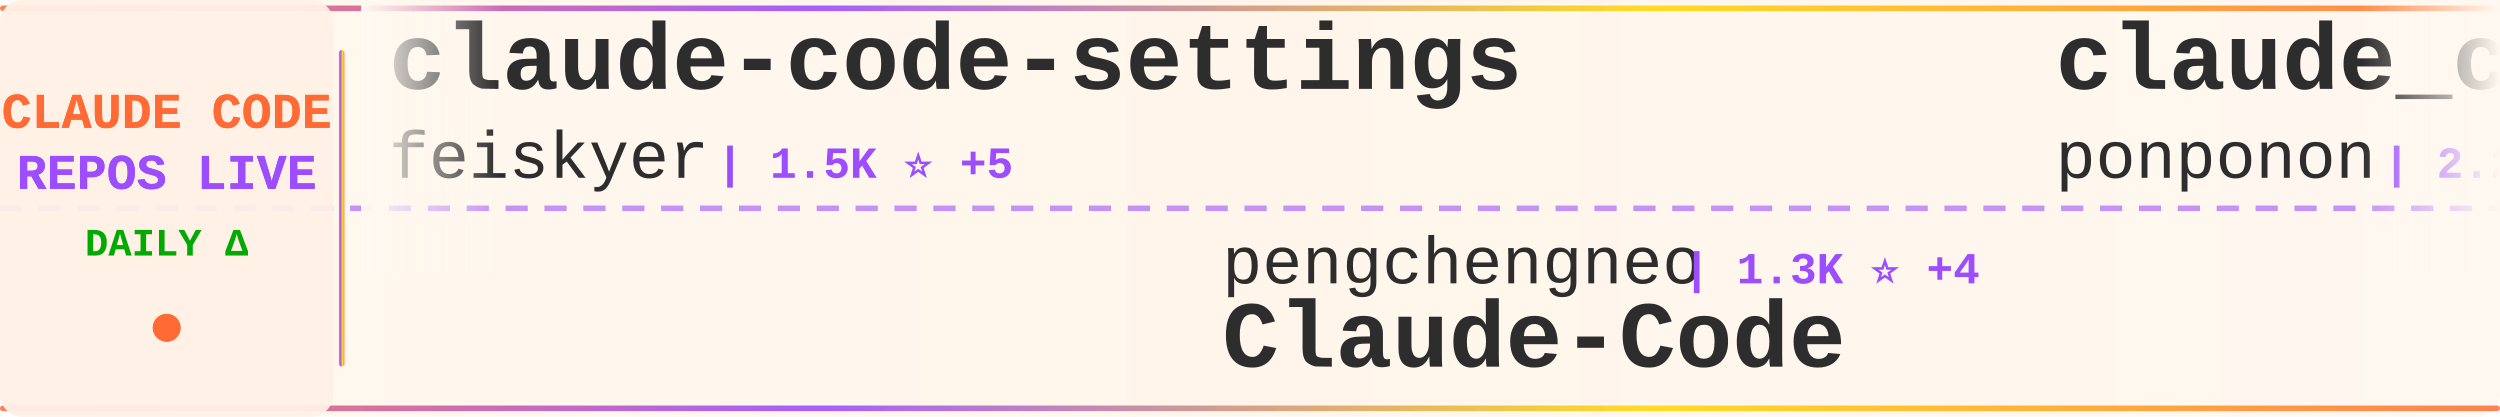
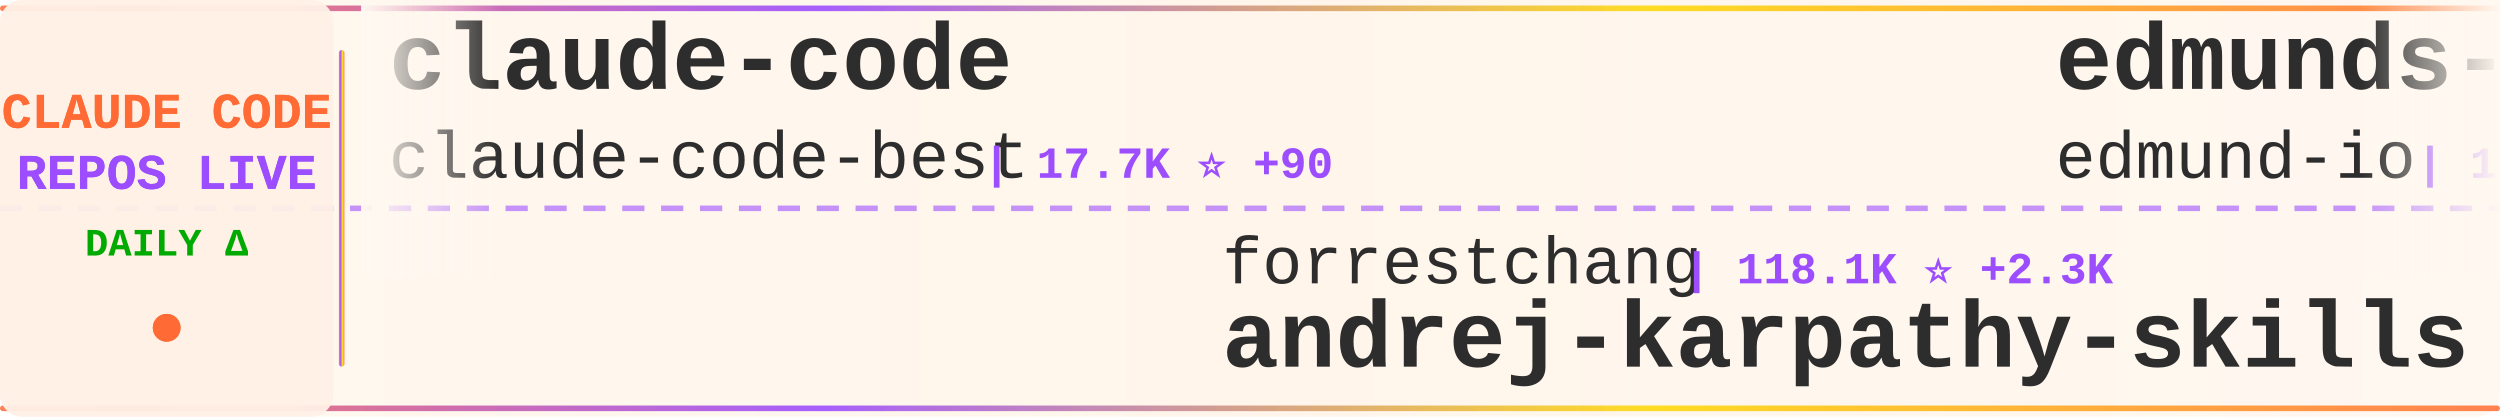
<svg xmlns="http://www.w3.org/2000/svg" width="900" height="150">
  <defs>
    <linearGradient id="tickerBg" x1="0%" y1="0%" x2="100%" y2="0%">
      <stop offset="0%" style="stop-color:#fff8f0;stop-opacity:0.98" />
      <stop offset="50%" style="stop-color:#fff5eb;stop-opacity:1" />
      <stop offset="100%" style="stop-color:#fff8f0;stop-opacity:0.98" />
    </linearGradient>
    <linearGradient id="borderGrad" x1="0%" y1="0%" x2="100%" y2="0%">
      <stop offset="0%" style="stop-color:#FF6B35;stop-opacity:0.85">
        <animate attributeName="stop-opacity" values="0.85;1;0.85" dur="2s" repeatCount="indefinite" />
      </stop>
      <stop offset="33%" style="stop-color:#9C4EFF;stop-opacity:0.9">
        <animate attributeName="stop-opacity" values="0.9;1;0.9" dur="2.2s" repeatCount="indefinite" />
      </stop>
      <stop offset="66%" style="stop-color:#FFD700;stop-opacity:0.85">
        <animate attributeName="stop-opacity" values="0.85;1;0.85" dur="1.8s" repeatCount="indefinite" />
      </stop>
      <stop offset="100%" style="stop-color:#FF6B35;stop-opacity:0.85">
        <animate attributeName="stop-opacity" values="0.85;1;0.85" dur="2s" repeatCount="indefinite" />
      </stop>
    </linearGradient>
    <filter id="textGlow">
      <feGaussianBlur stdDeviation="0.15" result="coloredBlur" />
      <feMerge>
        <feMergeNode in="coloredBlur" />
        <feMergeNode in="SourceGraphic" />
      </feMerge>
    </filter>
    <filter id="metricGlow">
      <feGaussianBlur stdDeviation="0.2" result="coloredBlur" />
      <feMerge>
        <feMergeNode in="coloredBlur" />
        <feMergeNode in="SourceGraphic" />
      </feMerge>
    </filter>
    <linearGradient id="leftFade" x1="0%" y1="0%" x2="100%" y2="0%">
      <stop offset="0%" style="stop-color:#fff8f0;stop-opacity:1" />
      <stop offset="100%" style="stop-color:#fff8f0;stop-opacity:0" />
    </linearGradient>
    <linearGradient id="rightFade" x1="0%" y1="0%" x2="100%" y2="0%">
      <stop offset="0%" style="stop-color:#fff8f0;stop-opacity:0" />
      <stop offset="100%" style="stop-color:#fff8f0;stop-opacity:1" />
    </linearGradient>
  </defs>
  <rect width="900" height="150" fill="url(#tickerBg)" rx="8" />
  <rect x="0" y="2" width="900" height="2" fill="url(#borderGrad)" rx="1" />
  <rect x="0" y="146" width="900" height="2" fill="url(#borderGrad)" rx="1" />
  <line x1="0" y1="75" x2="900" y2="75" stroke="#9C4EFF" stroke-width="2" stroke-dasharray="8 6" opacity="0.6" />
  <rect x="0" y="0" width="120" height="150" fill="#fff0e6" opacity="0.95" rx="8" />
  <text x="60" y="46" font-family="'Courier New', monospace" font-size="18" font-weight="bold" fill="#FF6B35" text-anchor="middle" filter="url(#textGlow)">
    CLAUDE CODE
  </text>
  <text x="60" y="68" font-family="'Courier New', monospace" font-size="18" font-weight="bold" fill="#9C4EFF" text-anchor="middle" filter="url(#textGlow)">
    REPOS LIVE
  </text>
  <text x="60" y="92" font-family="'Courier New', monospace" font-size="14" font-weight="bold" fill="#00aa00" text-anchor="middle">
    DAILY Δ
  </text>
  <circle cx="60" cy="118" r="5" fill="#FF6B35" filter="url(#metricGlow)">
    <animate attributeName="r" values="4;6;4" dur="1.5s" repeatCount="indefinite" />
    <animate attributeName="opacity" values="0.6;1;0.6" dur="1.5s" repeatCount="indefinite" />
  </circle>
  <rect x="122" y="18" width="2" height="114" fill="url(#borderGrad)" rx="1" />
  <clipPath id="tickerClip">
    <rect x="130" y="0" width="770" height="150" />
  </clipPath>
  <g clip-path="url(#tickerClip)">
    <g id="tickerItems">
      <animateTransform attributeName="transform" attributeType="XML" type="translate" from="0 0" to="-3000 0" dur="54s" repeatCount="indefinite" />
      <g transform="translate(0, 0)">
-         <text x="140" y="32" font-family="'Courier New', monospace" font-size="34" font-weight="bold" fill="#2d2d2d">claude-code-settings</text>
-         <text x="140" y="64" font-family="'Courier New', monospace" font-size="24" font-weight="normal" fill="#2d2d2d" opacity="1.0">feiskyer</text>
-         <text x="258" y="64" font-family="'Courier New', monospace" font-size="16" font-weight="bold" fill="#9C4EFF"> | 1.5K ⭐ +5</text>
+         <text x="140" y="32" font-family="'Courier New', monospace" font-size="34" font-weight="bold" fill="#2d2d2d">claude-code</text>
+         <text x="140" y="64" font-family="'Courier New', monospace" font-size="24" font-weight="normal" fill="#2d2d2d" opacity="1.0">claude-code-best</text>
+         <text x="354" y="64" font-family="'Courier New', monospace" font-size="16" font-weight="bold" fill="#9C4EFF"> | 17.7K ⭐ +90</text>
      </g>
      <g transform="translate(300, 0)">
-         <text x="140" y="102" font-family="'Courier New', monospace" font-size="24" font-weight="normal" fill="#2d2d2d" opacity="1.0">pengchengneo</text>
-         <text x="306" y="102" font-family="'Courier New', monospace" font-size="16" font-weight="bold" fill="#9C4EFF"> | 1.3K ⭐ +4</text>
-         <text x="140" y="132" font-family="'Courier New', monospace" font-size="34" font-weight="bold" fill="#2d2d2d">Claude-Code</text>
+         <text x="140" y="102" font-family="'Courier New', monospace" font-size="24" font-weight="normal" fill="#2d2d2d" opacity="1.0">forrestchang</text>
+         <text x="306" y="102" font-family="'Courier New', monospace" font-size="16" font-weight="bold" fill="#9C4EFF"> | 118.1K ⭐ +2.3K</text>
+         <text x="140" y="132" font-family="'Courier New', monospace" font-size="34" font-weight="bold" fill="#2d2d2d">andrej-karpathy-skills</text>
      </g>
      <g transform="translate(600, 0)">
-         <text x="140" y="32" font-family="'Courier New', monospace" font-size="34" font-weight="bold" fill="#2d2d2d">claude_code_src</text>
-         <text x="140" y="64" font-family="'Courier New', monospace" font-size="24" font-weight="normal" fill="#2d2d2d" opacity="1.0">ponponon</text>
-         <text x="258" y="64" font-family="'Courier New', monospace" font-size="16" font-weight="bold" fill="#9C4EFF"> | 2.2K ⭐ +1</text>
+         <text x="140" y="32" font-family="'Courier New', monospace" font-size="34" font-weight="bold" fill="#2d2d2d">edmunds-claude-code</text>
+         <text x="140" y="64" font-family="'Courier New', monospace" font-size="24" font-weight="normal" fill="#2d2d2d" opacity="1.0">edmund-io</text>
+         <text x="270" y="64" font-family="'Courier New', monospace" font-size="16" font-weight="bold" fill="#9C4EFF"> | 1.4K ⭐</text>
      </g>
      <g transform="translate(900, 0)">
-         <text x="140" y="102" font-family="'Courier New', monospace" font-size="24" font-weight="normal" fill="#2d2d2d" opacity="1.0">VoltAgent</text>
-         <text x="270" y="102" font-family="'Courier New', monospace" font-size="16" font-weight="bold" fill="#9C4EFF"> | 19.3K ⭐ +83</text>
-         <text x="140" y="132" font-family="'Courier New', monospace" font-size="34" font-weight="bold" fill="#2d2d2d">awesome-claude-code-suba...</text>
+         <text x="140" y="102" font-family="'Courier New', monospace" font-size="24" font-weight="normal" fill="#2d2d2d" opacity="1.0">lintsinghua</text>
+         <text x="294" y="102" font-family="'Courier New', monospace" font-size="16" font-weight="bold" fill="#9C4EFF"> | 3.1K ⭐ +24</text>
+         <text x="140" y="132" font-family="'Courier New', monospace" font-size="34" font-weight="bold" fill="#2d2d2d">claude-code-book</text>
      </g>
      <g transform="translate(1200, 0)">
-         <text x="140" y="32" font-family="'Courier New', monospace" font-size="34" font-weight="bold" fill="#2d2d2d">claude-code-reverse</text>
-         <text x="140" y="64" font-family="'Courier New', monospace" font-size="24" font-weight="normal" fill="#2d2d2d" opacity="1.0">Yuyz0112</text>
-         <text x="258" y="64" font-family="'Courier New', monospace" font-size="16" font-weight="bold" fill="#9C4EFF"> | 2.4K ⭐</text>
+         <text x="140" y="32" font-family="'Courier New', monospace" font-size="34" font-weight="bold" fill="#2d2d2d">awesome-claude-code-suba...</text>
+         <text x="140" y="64" font-family="'Courier New', monospace" font-size="24" font-weight="normal" fill="#2d2d2d" opacity="1.0">VoltAgent</text>
+         <text x="270" y="64" font-family="'Courier New', monospace" font-size="16" font-weight="bold" fill="#9C4EFF"> | 19.3K ⭐ +93</text>
      </g>
      <g transform="translate(1500, 0)">
-         <text x="140" y="102" font-family="'Courier New', monospace" font-size="24" font-weight="normal" fill="#2d2d2d" opacity="1.0">Donchitos</text>
-         <text x="270" y="102" font-family="'Courier New', monospace" font-size="16" font-weight="bold" fill="#9C4EFF"> | 17.5K ⭐ +132</text>
-         <text x="140" y="132" font-family="'Courier New', monospace" font-size="34" font-weight="bold" fill="#2d2d2d">Claude-Code-Game-Studios</text>
+         <text x="140" y="102" font-family="'Courier New', monospace" font-size="24" font-weight="normal" fill="#2d2d2d" opacity="1.0">diet103</text>
+         <text x="246" y="102" font-family="'Courier New', monospace" font-size="16" font-weight="bold" fill="#9C4EFF"> | 9.6K ⭐ +7</text>
+         <text x="140" y="132" font-family="'Courier New', monospace" font-size="34" font-weight="bold" fill="#2d2d2d">claude-code-infrastructu...</text>
      </g>
      <g transform="translate(1800, 0)">
-         <text x="140" y="32" font-family="'Courier New', monospace" font-size="34" font-weight="bold" fill="#2d2d2d">claude-code-spec-workflo...</text>
-         <text x="140" y="64" font-family="'Courier New', monospace" font-size="24" font-weight="normal" fill="#2d2d2d" opacity="1.0">Pimzino</text>
-         <text x="246" y="64" font-family="'Courier New', monospace" font-size="16" font-weight="bold" fill="#9C4EFF"> | 3.7K ⭐ +3</text>
+         <text x="140" y="32" font-family="'Courier New', monospace" font-size="34" font-weight="bold" fill="#2d2d2d">claude-code-cli</text>
+         <text x="140" y="64" font-family="'Courier New', monospace" font-size="24" font-weight="normal" fill="#2d2d2d" opacity="1.0">huangserva</text>
+         <text x="282" y="64" font-family="'Courier New', monospace" font-size="16" font-weight="bold" fill="#9C4EFF"> | 573 ⭐ +1</text>
      </g>
      <g transform="translate(2100, 0)">
-         <text x="140" y="102" font-family="'Courier New', monospace" font-size="24" font-weight="normal" fill="#2d2d2d" opacity="1.0">yasasbanukaofficial</text>
-         <text x="390" y="102" font-family="'Courier New', monospace" font-size="16" font-weight="bold" fill="#9C4EFF"> | 3.0K ⭐ +15</text>
-         <text x="140" y="132" font-family="'Courier New', monospace" font-size="34" font-weight="bold" fill="#2d2d2d">claude-code</text>
+         <text x="140" y="102" font-family="'Courier New', monospace" font-size="24" font-weight="normal" fill="#2d2d2d" opacity="1.0">Windy3f3f3f3f</text>
+         <text x="318" y="102" font-family="'Courier New', monospace" font-size="16" font-weight="bold" fill="#9C4EFF"> | 1.1K ⭐ +19</text>
+         <text x="140" y="132" font-family="'Courier New', monospace" font-size="34" font-weight="bold" fill="#2d2d2d">claude-code-from-scratch</text>
      </g>
      <g transform="translate(2400, 0)">
-         <text x="140" y="32" font-family="'Courier New', monospace" font-size="34" font-weight="bold" fill="#2d2d2d">claude-code-showcase</text>
-         <text x="140" y="64" font-family="'Courier New', monospace" font-size="24" font-weight="normal" fill="#2d2d2d" opacity="1.0">ChrisWiles</text>
-         <text x="282" y="64" font-family="'Courier New', monospace" font-size="16" font-weight="bold" fill="#9C4EFF"> | 5.9K ⭐ +3</text>
+         <text x="140" y="32" font-family="'Courier New', monospace" font-size="34" font-weight="bold" fill="#2d2d2d">claude-code</text>
+         <text x="140" y="64" font-family="'Courier New', monospace" font-size="24" font-weight="normal" fill="#2d2d2d" opacity="1.0">lowcortisolprogrammer</text>
+         <text x="414" y="64" font-family="'Courier New', monospace" font-size="16" font-weight="bold" fill="#9C4EFF"> | 173 ⭐</text>
      </g>
      <g transform="translate(2700, 0)">
-         <text x="140" y="102" font-family="'Courier New', monospace" font-size="24" font-weight="normal" fill="#2d2d2d" opacity="1.0">anthropics</text>
-         <text x="282" y="102" font-family="'Courier New', monospace" font-size="16" font-weight="bold" fill="#9C4EFF"> | 121.1K ⭐ +361</text>
-         <text x="140" y="132" font-family="'Courier New', monospace" font-size="34" font-weight="bold" fill="#2d2d2d">claude-code</text>
+         <text x="140" y="102" font-family="'Courier New', monospace" font-size="24" font-weight="normal" fill="#2d2d2d" opacity="1.0">luyao618</text>
+         <text x="258" y="102" font-family="'Courier New', monospace" font-size="16" font-weight="bold" fill="#9C4EFF"> | 1.3K ⭐ +6</text>
+         <text x="140" y="132" font-family="'Courier New', monospace" font-size="34" font-weight="bold" fill="#2d2d2d">Claude-Code-Source-Study</text>
      </g>
      <g transform="translate(3000, 0)">
-         <text x="140" y="32" font-family="'Courier New', monospace" font-size="34" font-weight="bold" fill="#2d2d2d">claude-code-settings</text>
-         <text x="140" y="64" font-family="'Courier New', monospace" font-size="24" font-weight="normal" fill="#2d2d2d" opacity="1.0">feiskyer</text>
-         <text x="258" y="64" font-family="'Courier New', monospace" font-size="16" font-weight="bold" fill="#9C4EFF"> | 1.5K ⭐ +5</text>
+         <text x="140" y="32" font-family="'Courier New', monospace" font-size="34" font-weight="bold" fill="#2d2d2d">claude-code</text>
+         <text x="140" y="64" font-family="'Courier New', monospace" font-size="24" font-weight="normal" fill="#2d2d2d" opacity="1.0">claude-code-best</text>
+         <text x="354" y="64" font-family="'Courier New', monospace" font-size="16" font-weight="bold" fill="#9C4EFF"> | 17.7K ⭐ +90</text>
      </g>
      <g transform="translate(3300, 0)">
-         <text x="140" y="102" font-family="'Courier New', monospace" font-size="24" font-weight="normal" fill="#2d2d2d" opacity="1.0">pengchengneo</text>
-         <text x="306" y="102" font-family="'Courier New', monospace" font-size="16" font-weight="bold" fill="#9C4EFF"> | 1.3K ⭐ +4</text>
-         <text x="140" y="132" font-family="'Courier New', monospace" font-size="34" font-weight="bold" fill="#2d2d2d">Claude-Code</text>
+         <text x="140" y="102" font-family="'Courier New', monospace" font-size="24" font-weight="normal" fill="#2d2d2d" opacity="1.0">forrestchang</text>
+         <text x="306" y="102" font-family="'Courier New', monospace" font-size="16" font-weight="bold" fill="#9C4EFF"> | 118.1K ⭐ +2.3K</text>
+         <text x="140" y="132" font-family="'Courier New', monospace" font-size="34" font-weight="bold" fill="#2d2d2d">andrej-karpathy-skills</text>
      </g>
      <g transform="translate(3600, 0)">
-         <text x="140" y="32" font-family="'Courier New', monospace" font-size="34" font-weight="bold" fill="#2d2d2d">claude_code_src</text>
-         <text x="140" y="64" font-family="'Courier New', monospace" font-size="24" font-weight="normal" fill="#2d2d2d" opacity="1.0">ponponon</text>
-         <text x="258" y="64" font-family="'Courier New', monospace" font-size="16" font-weight="bold" fill="#9C4EFF"> | 2.2K ⭐ +1</text>
+         <text x="140" y="32" font-family="'Courier New', monospace" font-size="34" font-weight="bold" fill="#2d2d2d">edmunds-claude-code</text>
+         <text x="140" y="64" font-family="'Courier New', monospace" font-size="24" font-weight="normal" fill="#2d2d2d" opacity="1.0">edmund-io</text>
+         <text x="270" y="64" font-family="'Courier New', monospace" font-size="16" font-weight="bold" fill="#9C4EFF"> | 1.4K ⭐</text>
      </g>
      <g transform="translate(3900, 0)">
-         <text x="140" y="102" font-family="'Courier New', monospace" font-size="24" font-weight="normal" fill="#2d2d2d" opacity="1.0">VoltAgent</text>
-         <text x="270" y="102" font-family="'Courier New', monospace" font-size="16" font-weight="bold" fill="#9C4EFF"> | 19.3K ⭐ +83</text>
-         <text x="140" y="132" font-family="'Courier New', monospace" font-size="34" font-weight="bold" fill="#2d2d2d">awesome-claude-code-suba...</text>
+         <text x="140" y="102" font-family="'Courier New', monospace" font-size="24" font-weight="normal" fill="#2d2d2d" opacity="1.0">lintsinghua</text>
+         <text x="294" y="102" font-family="'Courier New', monospace" font-size="16" font-weight="bold" fill="#9C4EFF"> | 3.1K ⭐ +24</text>
+         <text x="140" y="132" font-family="'Courier New', monospace" font-size="34" font-weight="bold" fill="#2d2d2d">claude-code-book</text>
      </g>
    </g>
  </g>
  <rect x="130" y="0" width="50" height="100" fill="url(#leftFade)" />
  <rect x="850" y="0" width="50" height="100" fill="url(#rightFade)" />
</svg>
